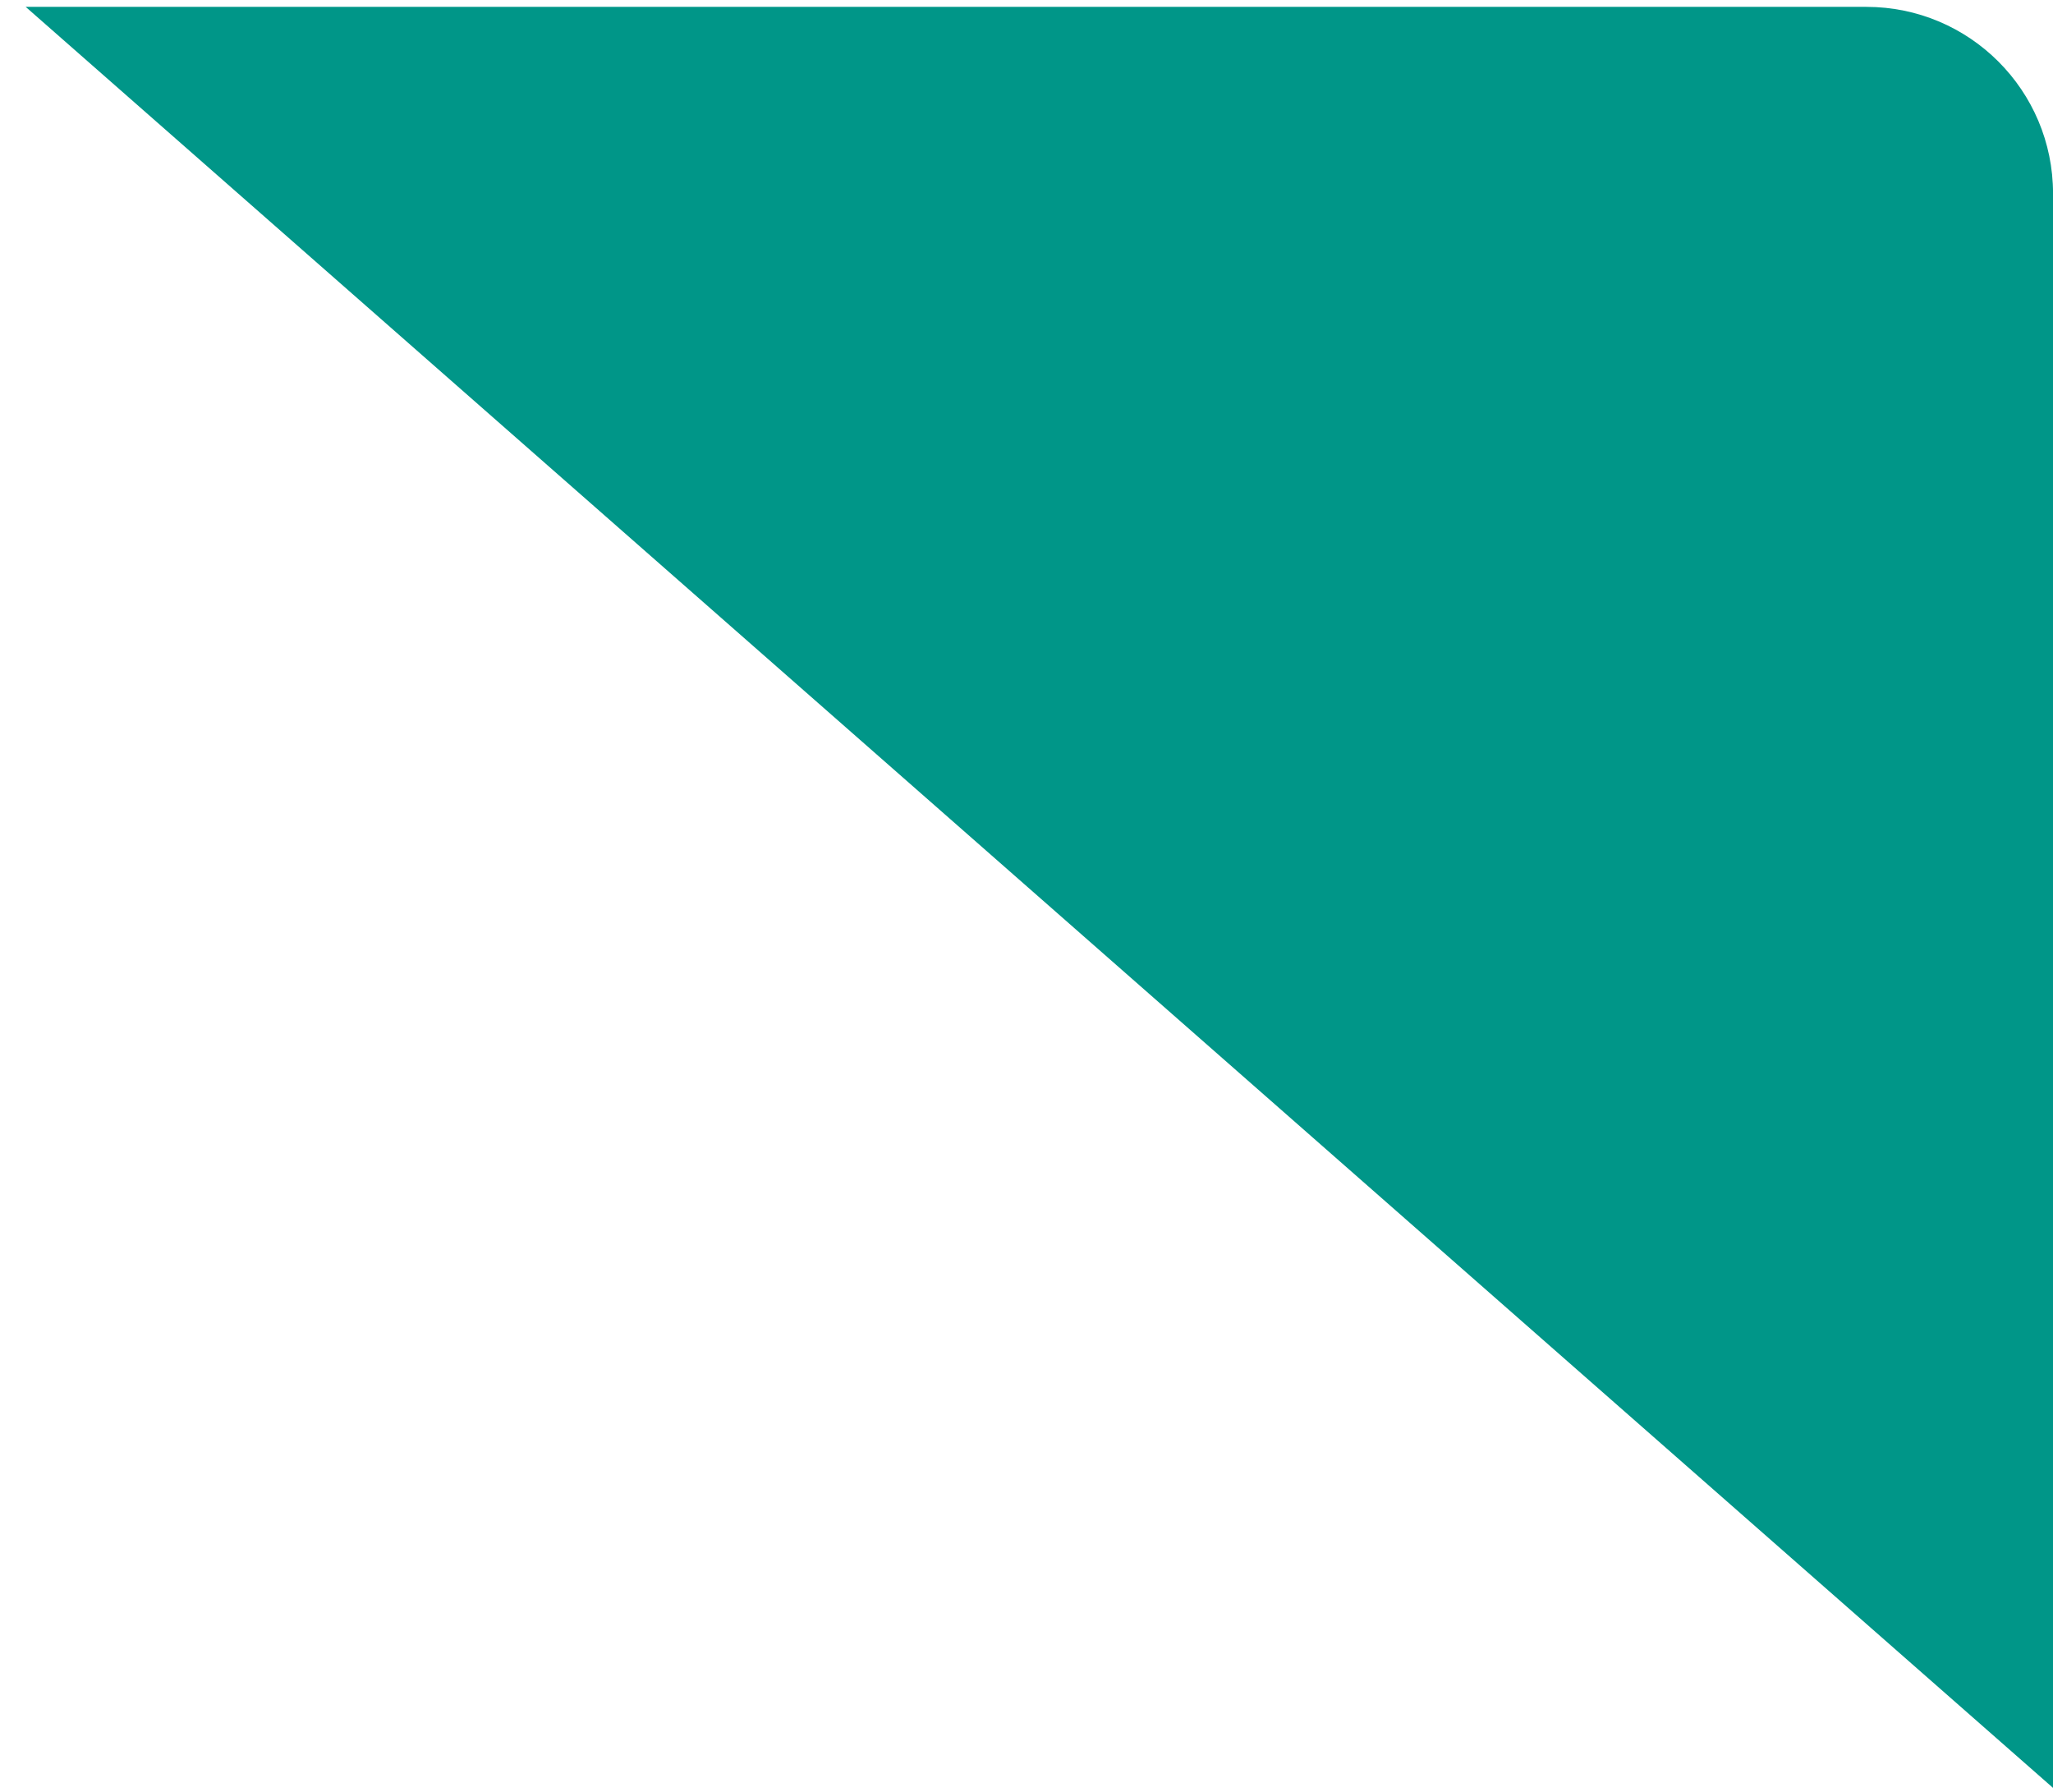
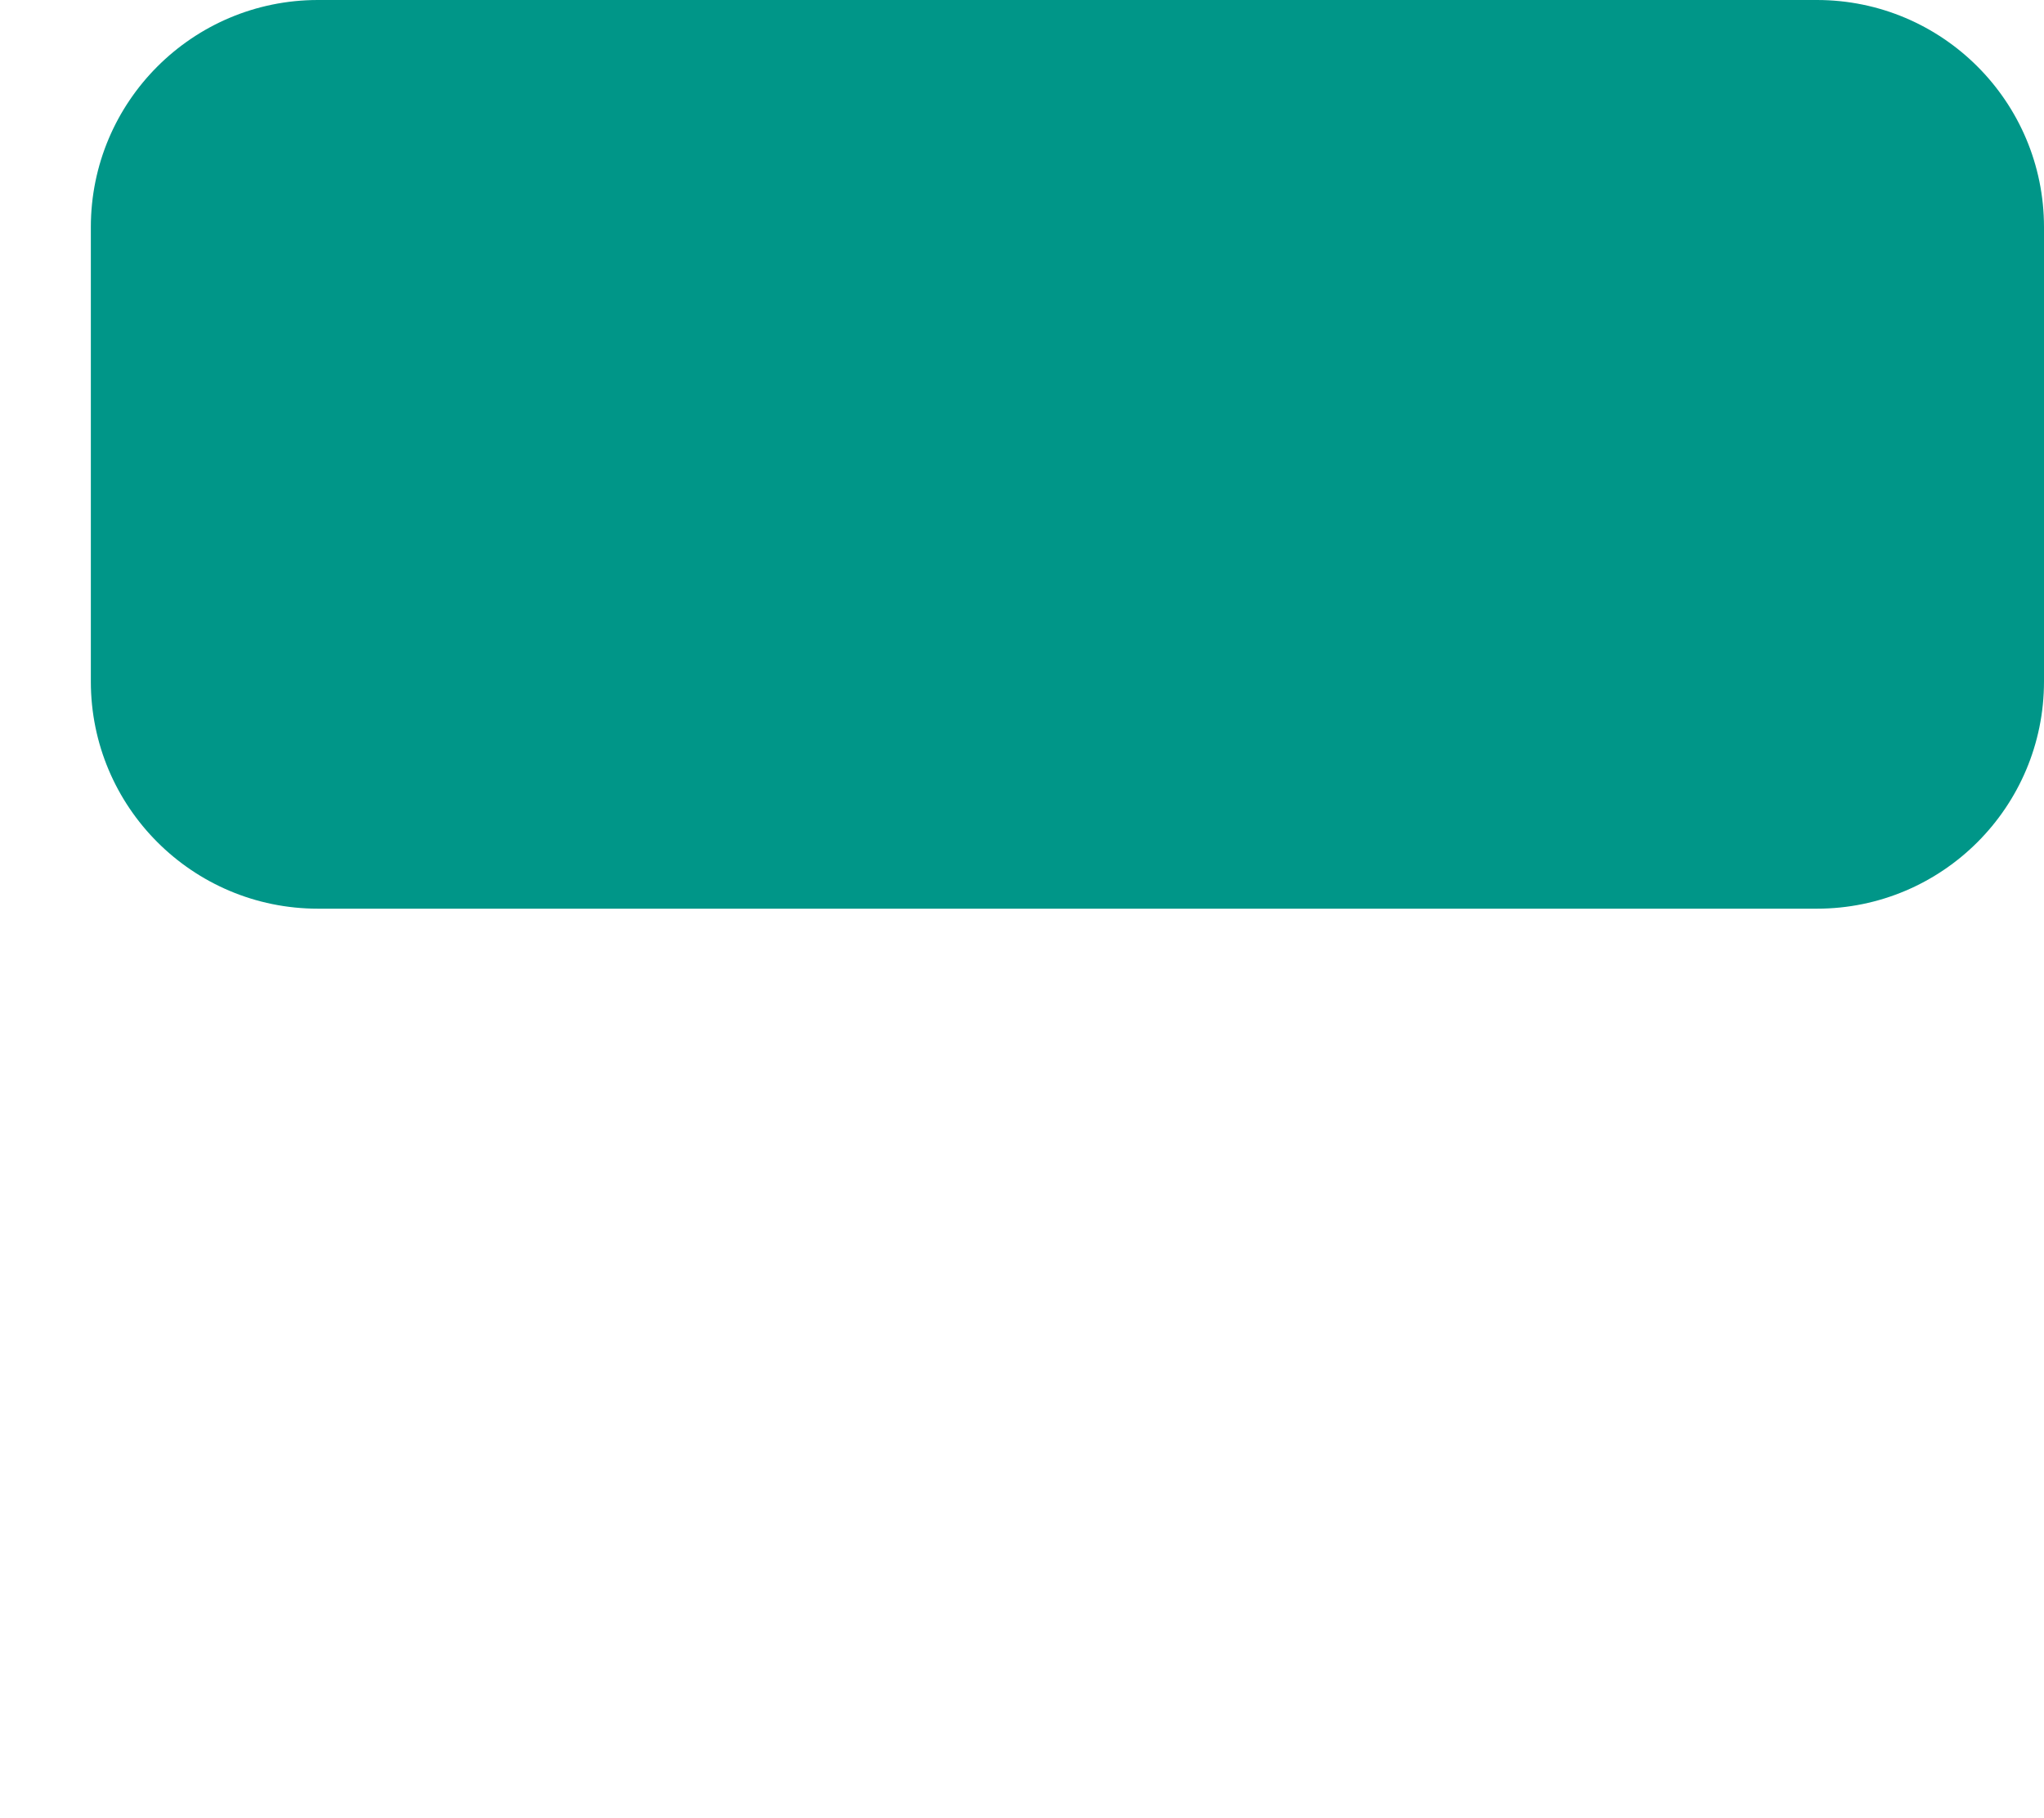
- <svg xmlns="http://www.w3.org/2000/svg" width="55" height="48" fill="none">
-   <g>
-     <path id="svg_1" fill="#009688" d="m0.688,0.184l49.313,0c2.761,0 5,2.239 5,5l0,42.71l-54.313,-47.71z" />
-   </g>
+ <svg xmlns="http://www.w3.org/2000/svg" viewBox="0 0 45 40">
+   <rect x="2" width="43" height="20" rx="5" style="fill:#009688" />
</svg>
